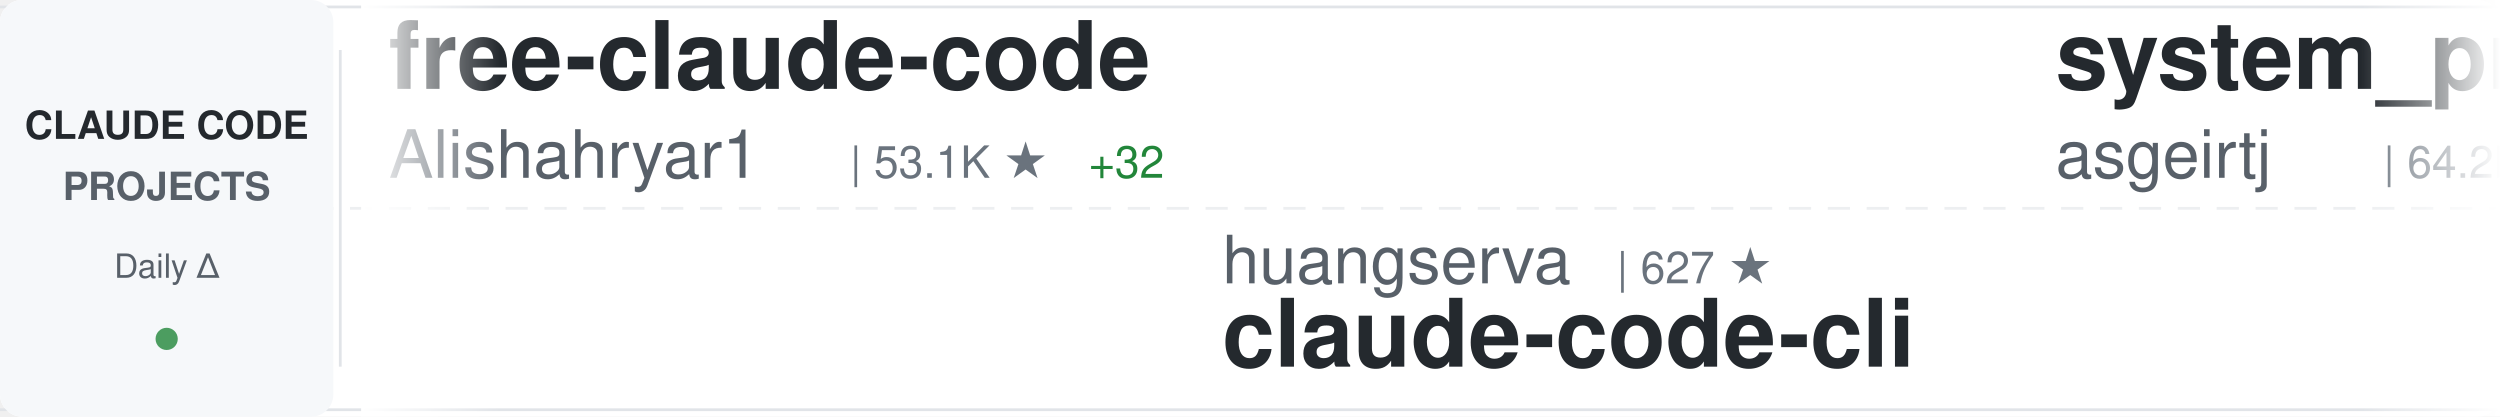
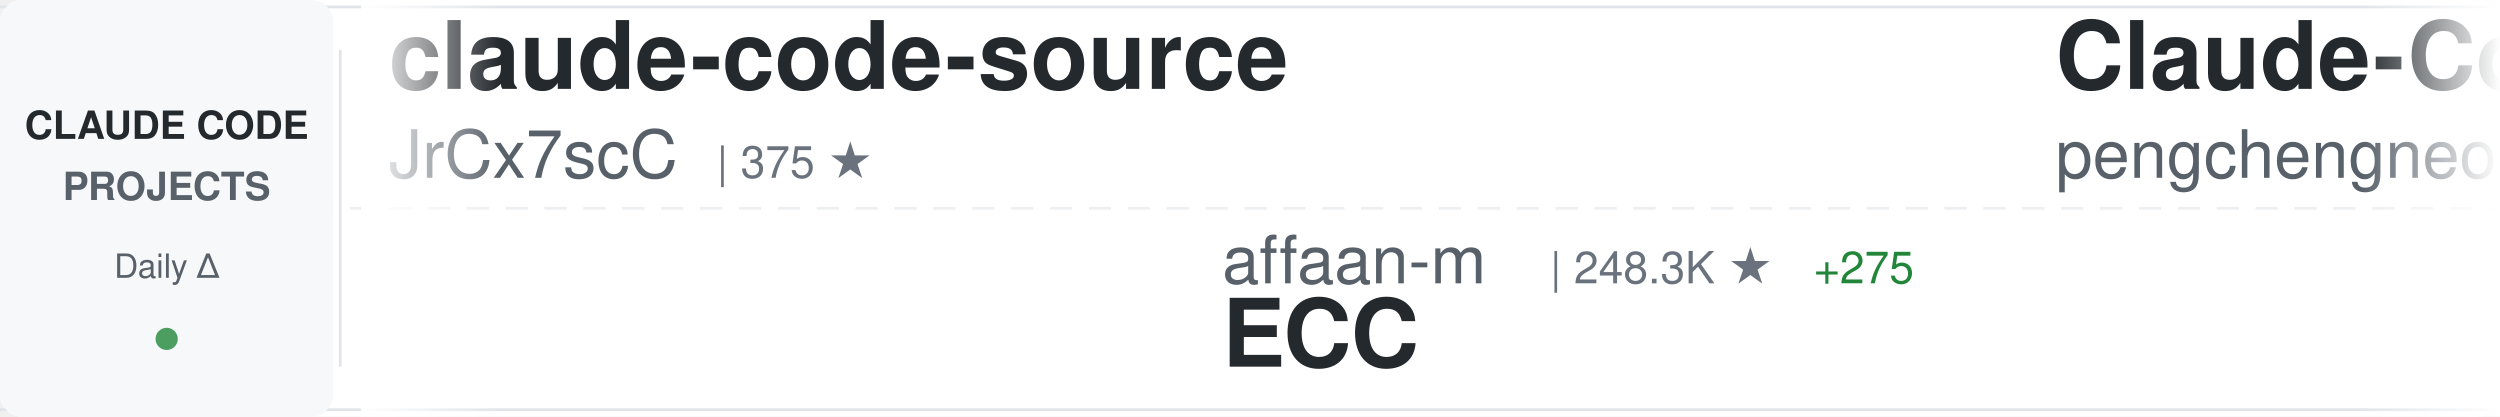
<svg xmlns="http://www.w3.org/2000/svg" width="900" height="150">
  <defs>
    <linearGradient id="awesomeLeftFade" x1="0%" y1="0%" x2="100%" y2="0%">
      <stop offset="0%" style="stop-color:#ffffff;stop-opacity:1" />
      <stop offset="100%" style="stop-color:#ffffff;stop-opacity:0" />
    </linearGradient>
    <linearGradient id="awesomeRightFade" x1="0%" y1="0%" x2="100%" y2="0%">
      <stop offset="0%" style="stop-color:#ffffff;stop-opacity:0" />
      <stop offset="100%" style="stop-color:#ffffff;stop-opacity:1" />
    </linearGradient>
  </defs>
  <rect width="900" height="150" fill="#ffffff" rx="8" />
  <rect x="0" y="2" width="900" height="1" fill="#e1e4e8" />
  <rect x="0" y="147" width="900" height="1" fill="#e1e4e8" />
  <line x1="0" y1="75" x2="900" y2="75" stroke="#e1e4e8" stroke-width="1" stroke-dasharray="8 6" opacity="0.6" />
  <rect x="0" y="0" width="120" height="150" fill="#f6f8fa" rx="8" />
  <text x="60" y="50" font-family="-apple-system, BlinkMacSystemFont, 'Segoe UI', Helvetica, Arial, sans-serif" font-size="14" font-weight="600" fill="#24292e" text-anchor="middle">CLAUDE CODE</text>
  <text x="60" y="72" font-family="-apple-system, BlinkMacSystemFont, 'Segoe UI', Helvetica, Arial, sans-serif" font-size="14" font-weight="600" fill="#586069" text-anchor="middle">PROJECTS</text>
  <text x="60" y="100" font-family="-apple-system, BlinkMacSystemFont, 'Segoe UI', Helvetica, Arial, sans-serif" font-size="12" font-weight="500" fill="#586069" text-anchor="middle">Daily Δ</text>
  <circle cx="60" cy="122" r="4" fill="#22863a" opacity="0.8" />
  <rect x="122" y="18" width="1" height="114" fill="#e1e4e8" />
  <clipPath id="awesomeTickerClip">
    <rect x="130" y="0" width="770" height="150" />
  </clipPath>
  <g clip-path="url(#awesomeTickerClip)">
    <g id="awesomeTickerItems">
      <animateTransform attributeName="transform" attributeType="XML" type="translate" from="0 0" to="-3000 0" dur="54s" repeatCount="indefinite" />
      <g transform="translate(0, 0)">
-         <text x="140" y="32" font-family="-apple-system, BlinkMacSystemFont, 'Segoe UI', Helvetica, Arial, sans-serif" font-size="34" font-weight="600" fill="#24292e">free-claude-code</text>
-         <text x="140" y="64" font-family="-apple-system, BlinkMacSystemFont, 'Segoe UI', Helvetica, Arial, sans-serif" font-size="24" font-weight="400" fill="#586069">Alishahryar1</text>
-         <text x="306" y="64" font-family="-apple-system, BlinkMacSystemFont, 'Segoe UI', Helvetica, Arial, sans-serif" font-size="16" font-weight="500" fill="#6a737d">| 53.1K ★</text>
-         <text x="392" y="64" font-family="-apple-system, BlinkMacSystemFont, 'Segoe UI', Helvetica, Arial, sans-serif" font-size="16" font-weight="500" fill="#22863a"> +32</text>
+         <text x="140" y="32" font-family="-apple-system, BlinkMacSystemFont, 'Segoe UI', Helvetica, Arial, sans-serif" font-size="34" font-weight="600" fill="#24292e">claude-code-source</text>
+         <text x="140" y="64" font-family="-apple-system, BlinkMacSystemFont, 'Segoe UI', Helvetica, Arial, sans-serif" font-size="24" font-weight="400" fill="#586069">JrCx7scC</text>
+         <text x="258" y="64" font-family="-apple-system, BlinkMacSystemFont, 'Segoe UI', Helvetica, Arial, sans-serif" font-size="16" font-weight="500" fill="#6a737d">| 375 ★</text>
      </g>
      <g transform="translate(300, 0)">
-         <text x="140" y="102" font-family="-apple-system, BlinkMacSystemFont, 'Segoe UI', Helvetica, Arial, sans-serif" font-size="24" font-weight="400" fill="#586069">huangserva</text>
-         <text x="282" y="102" font-family="-apple-system, BlinkMacSystemFont, 'Segoe UI', Helvetica, Arial, sans-serif" font-size="16" font-weight="500" fill="#6a737d">| 627 ★</text>
-         <text x="140" y="132" font-family="-apple-system, BlinkMacSystemFont, 'Segoe UI', Helvetica, Arial, sans-serif" font-size="34" font-weight="600" fill="#24292e">claude-code-cli</text>
+         <text x="140" y="102" font-family="-apple-system, BlinkMacSystemFont, 'Segoe UI', Helvetica, Arial, sans-serif" font-size="24" font-weight="400" fill="#586069">affaan-m</text>
+         <text x="258" y="102" font-family="-apple-system, BlinkMacSystemFont, 'Segoe UI', Helvetica, Arial, sans-serif" font-size="16" font-weight="500" fill="#6a737d">| 248.3K ★</text>
+         <text x="353" y="102" font-family="-apple-system, BlinkMacSystemFont, 'Segoe UI', Helvetica, Arial, sans-serif" font-size="16" font-weight="500" fill="#22863a"> +275</text>
+         <text x="140" y="132" font-family="-apple-system, BlinkMacSystemFont, 'Segoe UI', Helvetica, Arial, sans-serif" font-size="34" font-weight="600" fill="#24292e">ECC</text>
      </g>
      <g transform="translate(600, 0)">
-         <text x="140" y="32" font-family="-apple-system, BlinkMacSystemFont, 'Segoe UI', Helvetica, Arial, sans-serif" font-size="34" font-weight="600" fill="#24292e">system_prompts_leaks</text>
-         <text x="140" y="64" font-family="-apple-system, BlinkMacSystemFont, 'Segoe UI', Helvetica, Arial, sans-serif" font-size="24" font-weight="400" fill="#586069">asgeirtj</text>
-         <text x="258" y="64" font-family="-apple-system, BlinkMacSystemFont, 'Segoe UI', Helvetica, Arial, sans-serif" font-size="16" font-weight="500" fill="#6a737d">| 64.2K ★</text>
-         <text x="344" y="64" font-family="-apple-system, BlinkMacSystemFont, 'Segoe UI', Helvetica, Arial, sans-serif" font-size="16" font-weight="500" fill="#22863a"> +13</text>
+         <text x="140" y="32" font-family="-apple-system, BlinkMacSystemFont, 'Segoe UI', Helvetica, Arial, sans-serif" font-size="34" font-weight="600" fill="#24292e">Claude-Code</text>
+         <text x="140" y="64" font-family="-apple-system, BlinkMacSystemFont, 'Segoe UI', Helvetica, Arial, sans-serif" font-size="24" font-weight="400" fill="#586069">pengchengneo</text>
+         <text x="306" y="64" font-family="-apple-system, BlinkMacSystemFont, 'Segoe UI', Helvetica, Arial, sans-serif" font-size="16" font-weight="500" fill="#6a737d">| 1.8K ★</text>
      </g>
      <g transform="translate(900, 0)">
-         <text x="140" y="102" font-family="-apple-system, BlinkMacSystemFont, 'Segoe UI', Helvetica, Arial, sans-serif" font-size="24" font-weight="400" fill="#586069">jarmuine</text>
-         <text x="258" y="102" font-family="-apple-system, BlinkMacSystemFont, 'Segoe UI', Helvetica, Arial, sans-serif" font-size="16" font-weight="500" fill="#6a737d">| 2.3K ★</text>
+         <text x="140" y="102" font-family="-apple-system, BlinkMacSystemFont, 'Segoe UI', Helvetica, Arial, sans-serif" font-size="24" font-weight="400" fill="#586069">alejandrobalderas</text>
+         <text x="366" y="102" font-family="-apple-system, BlinkMacSystemFont, 'Segoe UI', Helvetica, Arial, sans-serif" font-size="16" font-weight="500" fill="#6a737d">| 2.8K ★</text>
+         <text x="140" y="132" font-family="-apple-system, BlinkMacSystemFont, 'Segoe UI', Helvetica, Arial, sans-serif" font-size="34" font-weight="600" fill="#24292e">claude-code-from-source</text>
+       </g>
+       <g transform="translate(1200, 0)">
+         <text x="140" y="32" font-family="-apple-system, BlinkMacSystemFont, 'Segoe UI', Helvetica, Arial, sans-serif" font-size="34" font-weight="600" fill="#24292e">claude-code-local</text>
+         <text x="140" y="64" font-family="-apple-system, BlinkMacSystemFont, 'Segoe UI', Helvetica, Arial, sans-serif" font-size="24" font-weight="400" fill="#586069">nicedreamzapp</text>
+         <text x="318" y="64" font-family="-apple-system, BlinkMacSystemFont, 'Segoe UI', Helvetica, Arial, sans-serif" font-size="16" font-weight="500" fill="#6a737d">| 3.3K ★</text>
+       </g>
+       <g transform="translate(1500, 0)">
+         <text x="140" y="102" font-family="-apple-system, BlinkMacSystemFont, 'Segoe UI', Helvetica, Arial, sans-serif" font-size="24" font-weight="400" fill="#586069">oboard</text>
+         <text x="234" y="102" font-family="-apple-system, BlinkMacSystemFont, 'Segoe UI', Helvetica, Arial, sans-serif" font-size="16" font-weight="500" fill="#6a737d">| 3.3K ★</text>
+         <text x="140" y="132" font-family="-apple-system, BlinkMacSystemFont, 'Segoe UI', Helvetica, Arial, sans-serif" font-size="34" font-weight="600" fill="#24292e">claude-code-rev</text>
+       </g>
+       <g transform="translate(1800, 0)">
+         <text x="140" y="32" font-family="-apple-system, BlinkMacSystemFont, 'Segoe UI', Helvetica, Arial, sans-serif" font-size="34" font-weight="600" fill="#24292e">claude-coder</text>
+         <text x="140" y="64" font-family="-apple-system, BlinkMacSystemFont, 'Segoe UI', Helvetica, Arial, sans-serif" font-size="24" font-weight="400" fill="#586069">kodu-ai</text>
+         <text x="246" y="64" font-family="-apple-system, BlinkMacSystemFont, 'Segoe UI', Helvetica, Arial, sans-serif" font-size="16" font-weight="500" fill="#6a737d">| 5.2K ★</text>
+         <text x="323" y="64" font-family="-apple-system, BlinkMacSystemFont, 'Segoe UI', Helvetica, Arial, sans-serif" font-size="16" font-weight="500" fill="#cb2431"> -1</text>
+       </g>
+       <g transform="translate(2100, 0)">
+         <text x="140" y="102" font-family="-apple-system, BlinkMacSystemFont, 'Segoe UI', Helvetica, Arial, sans-serif" font-size="24" font-weight="400" fill="#586069">Onewon</text>
+         <text x="234" y="102" font-family="-apple-system, BlinkMacSystemFont, 'Segoe UI', Helvetica, Arial, sans-serif" font-size="16" font-weight="500" fill="#6a737d">| 181 ★</text>
        <text x="140" y="132" font-family="-apple-system, BlinkMacSystemFont, 'Segoe UI', Helvetica, Arial, sans-serif" font-size="34" font-weight="600" fill="#24292e">claude-code</text>
      </g>
-       <g transform="translate(1200, 0)">
-         <text x="140" y="32" font-family="-apple-system, BlinkMacSystemFont, 'Segoe UI', Helvetica, Arial, sans-serif" font-size="34" font-weight="600" fill="#24292e">claude-code-source</text>
-         <text x="140" y="64" font-family="-apple-system, BlinkMacSystemFont, 'Segoe UI', Helvetica, Arial, sans-serif" font-size="24" font-weight="400" fill="#586069">hangsman</text>
-         <text x="258" y="64" font-family="-apple-system, BlinkMacSystemFont, 'Segoe UI', Helvetica, Arial, sans-serif" font-size="16" font-weight="500" fill="#6a737d">| 792 ★</text>
-       </g>
-       <g transform="translate(1500, 0)">
-         <text x="140" y="102" font-family="-apple-system, BlinkMacSystemFont, 'Segoe UI', Helvetica, Arial, sans-serif" font-size="24" font-weight="400" fill="#586069">Windy3f3f3f3f</text>
-         <text x="318" y="102" font-family="-apple-system, BlinkMacSystemFont, 'Segoe UI', Helvetica, Arial, sans-serif" font-size="16" font-weight="500" fill="#6a737d">| 3.6K ★</text>
-         <text x="395" y="102" font-family="-apple-system, BlinkMacSystemFont, 'Segoe UI', Helvetica, Arial, sans-serif" font-size="16" font-weight="500" fill="#22863a"> +1</text>
-         <text x="140" y="132" font-family="-apple-system, BlinkMacSystemFont, 'Segoe UI', Helvetica, Arial, sans-serif" font-size="34" font-weight="600" fill="#24292e">how-claude-code-works</text>
-       </g>
-       <g transform="translate(1800, 0)">
-         <text x="140" y="32" font-family="-apple-system, BlinkMacSystemFont, 'Segoe UI', Helvetica, Arial, sans-serif" font-size="34" font-weight="600" fill="#24292e">ClaudeCodeAgents</text>
-         <text x="140" y="64" font-family="-apple-system, BlinkMacSystemFont, 'Segoe UI', Helvetica, Arial, sans-serif" font-size="24" font-weight="400" fill="#586069">darcyegb</text>
-         <text x="258" y="64" font-family="-apple-system, BlinkMacSystemFont, 'Segoe UI', Helvetica, Arial, sans-serif" font-size="16" font-weight="500" fill="#6a737d">| 760 ★</text>
-       </g>
-       <g transform="translate(2100, 0)">
-         <text x="140" y="102" font-family="-apple-system, BlinkMacSystemFont, 'Segoe UI', Helvetica, Arial, sans-serif" font-size="24" font-weight="400" fill="#586069">AICoderTudou</text>
-         <text x="306" y="102" font-family="-apple-system, BlinkMacSystemFont, 'Segoe UI', Helvetica, Arial, sans-serif" font-size="16" font-weight="500" fill="#6a737d">| 495 ★</text>
-         <text x="140" y="132" font-family="-apple-system, BlinkMacSystemFont, 'Segoe UI', Helvetica, Arial, sans-serif" font-size="34" font-weight="600" fill="#24292e">claude-code-tudou</text>
-       </g>
      <g transform="translate(2400, 0)">
-         <text x="140" y="32" font-family="-apple-system, BlinkMacSystemFont, 'Segoe UI', Helvetica, Arial, sans-serif" font-size="34" font-weight="600" fill="#24292e">claude-code</text>
-         <text x="140" y="64" font-family="-apple-system, BlinkMacSystemFont, 'Segoe UI', Helvetica, Arial, sans-serif" font-size="24" font-weight="400" fill="#586069">anthropics</text>
-         <text x="282" y="64" font-family="-apple-system, BlinkMacSystemFont, 'Segoe UI', Helvetica, Arial, sans-serif" font-size="16" font-weight="500" fill="#6a737d">| 144.0K ★</text>
-         <text x="377" y="64" font-family="-apple-system, BlinkMacSystemFont, 'Segoe UI', Helvetica, Arial, sans-serif" font-size="16" font-weight="500" fill="#22863a"> +46</text>
+         <text x="140" y="32" font-family="-apple-system, BlinkMacSystemFont, 'Segoe UI', Helvetica, Arial, sans-serif" font-size="34" font-weight="600" fill="#24292e">claude-code-webui</text>
+         <text x="140" y="64" font-family="-apple-system, BlinkMacSystemFont, 'Segoe UI', Helvetica, Arial, sans-serif" font-size="24" font-weight="400" fill="#586069">sugyan</text>
+         <text x="234" y="64" font-family="-apple-system, BlinkMacSystemFont, 'Segoe UI', Helvetica, Arial, sans-serif" font-size="16" font-weight="500" fill="#6a737d">| 1.1K ★</text>
      </g>
      <g transform="translate(2700, 0)">
-         <text x="140" y="102" font-family="-apple-system, BlinkMacSystemFont, 'Segoe UI', Helvetica, Arial, sans-serif" font-size="24" font-weight="400" fill="#586069">kodu-ai</text>
-         <text x="246" y="102" font-family="-apple-system, BlinkMacSystemFont, 'Segoe UI', Helvetica, Arial, sans-serif" font-size="16" font-weight="500" fill="#6a737d">| 5.2K ★</text>
-         <text x="140" y="132" font-family="-apple-system, BlinkMacSystemFont, 'Segoe UI', Helvetica, Arial, sans-serif" font-size="34" font-weight="600" fill="#24292e">claude-coder</text>
+         <text x="140" y="102" font-family="-apple-system, BlinkMacSystemFont, 'Segoe UI', Helvetica, Arial, sans-serif" font-size="24" font-weight="400" fill="#586069">Chachamaru127</text>
+         <text x="318" y="102" font-family="-apple-system, BlinkMacSystemFont, 'Segoe UI', Helvetica, Arial, sans-serif" font-size="16" font-weight="500" fill="#6a737d">| 3.1K ★</text>
+         <text x="395" y="102" font-family="-apple-system, BlinkMacSystemFont, 'Segoe UI', Helvetica, Arial, sans-serif" font-size="16" font-weight="500" fill="#22863a"> +2</text>
+         <text x="140" y="132" font-family="-apple-system, BlinkMacSystemFont, 'Segoe UI', Helvetica, Arial, sans-serif" font-size="34" font-weight="600" fill="#24292e">claude-code-harness</text>
      </g>
      <g transform="translate(3000, 0)">
-         <text x="140" y="32" font-family="-apple-system, BlinkMacSystemFont, 'Segoe UI', Helvetica, Arial, sans-serif" font-size="34" font-weight="600" fill="#24292e">free-claude-code</text>
-         <text x="140" y="64" font-family="-apple-system, BlinkMacSystemFont, 'Segoe UI', Helvetica, Arial, sans-serif" font-size="24" font-weight="400" fill="#586069">Alishahryar1</text>
-         <text x="306" y="64" font-family="-apple-system, BlinkMacSystemFont, 'Segoe UI', Helvetica, Arial, sans-serif" font-size="16" font-weight="500" fill="#6a737d">| 53.1K ★</text>
-         <text x="392" y="64" font-family="-apple-system, BlinkMacSystemFont, 'Segoe UI', Helvetica, Arial, sans-serif" font-size="16" font-weight="500" fill="#22863a"> +32</text>
+         <text x="140" y="32" font-family="-apple-system, BlinkMacSystemFont, 'Segoe UI', Helvetica, Arial, sans-serif" font-size="34" font-weight="600" fill="#24292e">claude-code-source</text>
+         <text x="140" y="64" font-family="-apple-system, BlinkMacSystemFont, 'Segoe UI', Helvetica, Arial, sans-serif" font-size="24" font-weight="400" fill="#586069">JrCx7scC</text>
+         <text x="258" y="64" font-family="-apple-system, BlinkMacSystemFont, 'Segoe UI', Helvetica, Arial, sans-serif" font-size="16" font-weight="500" fill="#6a737d">| 375 ★</text>
      </g>
      <g transform="translate(3300, 0)">
-         <text x="140" y="102" font-family="-apple-system, BlinkMacSystemFont, 'Segoe UI', Helvetica, Arial, sans-serif" font-size="24" font-weight="400" fill="#586069">huangserva</text>
-         <text x="282" y="102" font-family="-apple-system, BlinkMacSystemFont, 'Segoe UI', Helvetica, Arial, sans-serif" font-size="16" font-weight="500" fill="#6a737d">| 627 ★</text>
-         <text x="140" y="132" font-family="-apple-system, BlinkMacSystemFont, 'Segoe UI', Helvetica, Arial, sans-serif" font-size="34" font-weight="600" fill="#24292e">claude-code-cli</text>
+         <text x="140" y="102" font-family="-apple-system, BlinkMacSystemFont, 'Segoe UI', Helvetica, Arial, sans-serif" font-size="24" font-weight="400" fill="#586069">affaan-m</text>
+         <text x="258" y="102" font-family="-apple-system, BlinkMacSystemFont, 'Segoe UI', Helvetica, Arial, sans-serif" font-size="16" font-weight="500" fill="#6a737d">| 248.3K ★</text>
+         <text x="353" y="102" font-family="-apple-system, BlinkMacSystemFont, 'Segoe UI', Helvetica, Arial, sans-serif" font-size="16" font-weight="500" fill="#22863a"> +275</text>
+         <text x="140" y="132" font-family="-apple-system, BlinkMacSystemFont, 'Segoe UI', Helvetica, Arial, sans-serif" font-size="34" font-weight="600" fill="#24292e">ECC</text>
      </g>
      <g transform="translate(3600, 0)">
-         <text x="140" y="32" font-family="-apple-system, BlinkMacSystemFont, 'Segoe UI', Helvetica, Arial, sans-serif" font-size="34" font-weight="600" fill="#24292e">system_prompts_leaks</text>
-         <text x="140" y="64" font-family="-apple-system, BlinkMacSystemFont, 'Segoe UI', Helvetica, Arial, sans-serif" font-size="24" font-weight="400" fill="#586069">asgeirtj</text>
-         <text x="258" y="64" font-family="-apple-system, BlinkMacSystemFont, 'Segoe UI', Helvetica, Arial, sans-serif" font-size="16" font-weight="500" fill="#6a737d">| 64.2K ★</text>
-         <text x="344" y="64" font-family="-apple-system, BlinkMacSystemFont, 'Segoe UI', Helvetica, Arial, sans-serif" font-size="16" font-weight="500" fill="#22863a"> +13</text>
+         <text x="140" y="32" font-family="-apple-system, BlinkMacSystemFont, 'Segoe UI', Helvetica, Arial, sans-serif" font-size="34" font-weight="600" fill="#24292e">Claude-Code</text>
+         <text x="140" y="64" font-family="-apple-system, BlinkMacSystemFont, 'Segoe UI', Helvetica, Arial, sans-serif" font-size="24" font-weight="400" fill="#586069">pengchengneo</text>
+         <text x="306" y="64" font-family="-apple-system, BlinkMacSystemFont, 'Segoe UI', Helvetica, Arial, sans-serif" font-size="16" font-weight="500" fill="#6a737d">| 1.8K ★</text>
      </g>
      <g transform="translate(3900, 0)">
-         <text x="140" y="102" font-family="-apple-system, BlinkMacSystemFont, 'Segoe UI', Helvetica, Arial, sans-serif" font-size="24" font-weight="400" fill="#586069">jarmuine</text>
-         <text x="258" y="102" font-family="-apple-system, BlinkMacSystemFont, 'Segoe UI', Helvetica, Arial, sans-serif" font-size="16" font-weight="500" fill="#6a737d">| 2.3K ★</text>
-         <text x="140" y="132" font-family="-apple-system, BlinkMacSystemFont, 'Segoe UI', Helvetica, Arial, sans-serif" font-size="34" font-weight="600" fill="#24292e">claude-code</text>
+         <text x="140" y="102" font-family="-apple-system, BlinkMacSystemFont, 'Segoe UI', Helvetica, Arial, sans-serif" font-size="24" font-weight="400" fill="#586069">alejandrobalderas</text>
+         <text x="366" y="102" font-family="-apple-system, BlinkMacSystemFont, 'Segoe UI', Helvetica, Arial, sans-serif" font-size="16" font-weight="500" fill="#6a737d">| 2.8K ★</text>
+         <text x="140" y="132" font-family="-apple-system, BlinkMacSystemFont, 'Segoe UI', Helvetica, Arial, sans-serif" font-size="34" font-weight="600" fill="#24292e">claude-code-from-source</text>
      </g>
    </g>
  </g>
  <rect x="130" y="0" width="50" height="150" fill="url(#awesomeLeftFade)" />
  <rect x="850" y="0" width="50" height="150" fill="url(#awesomeRightFade)" />
</svg>
